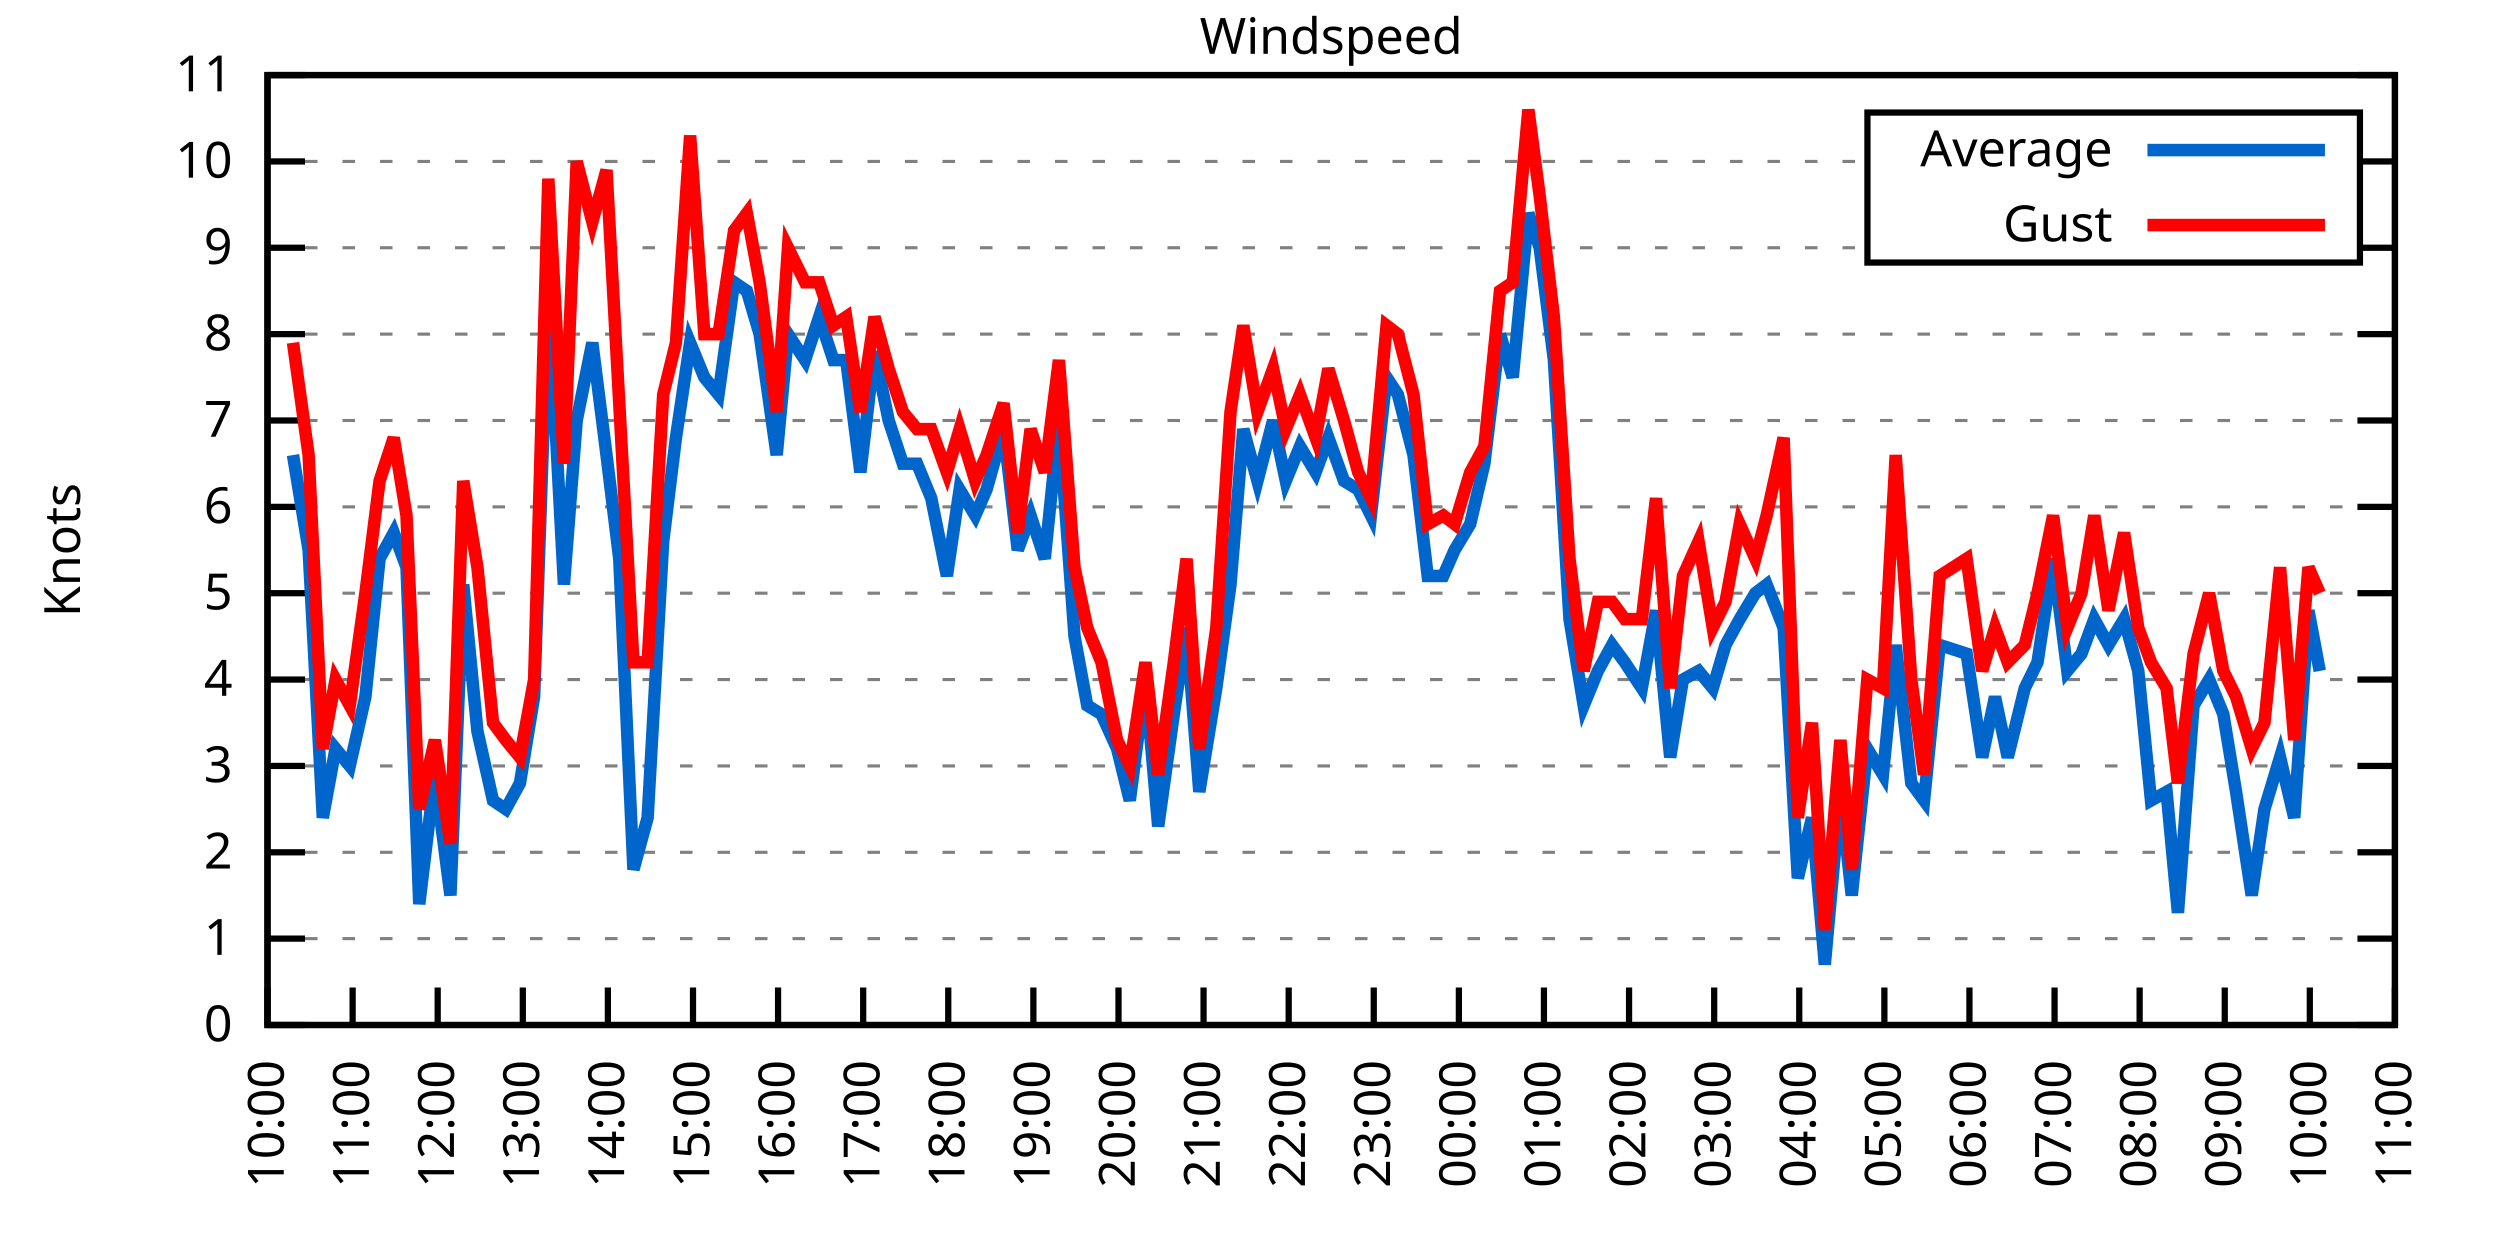
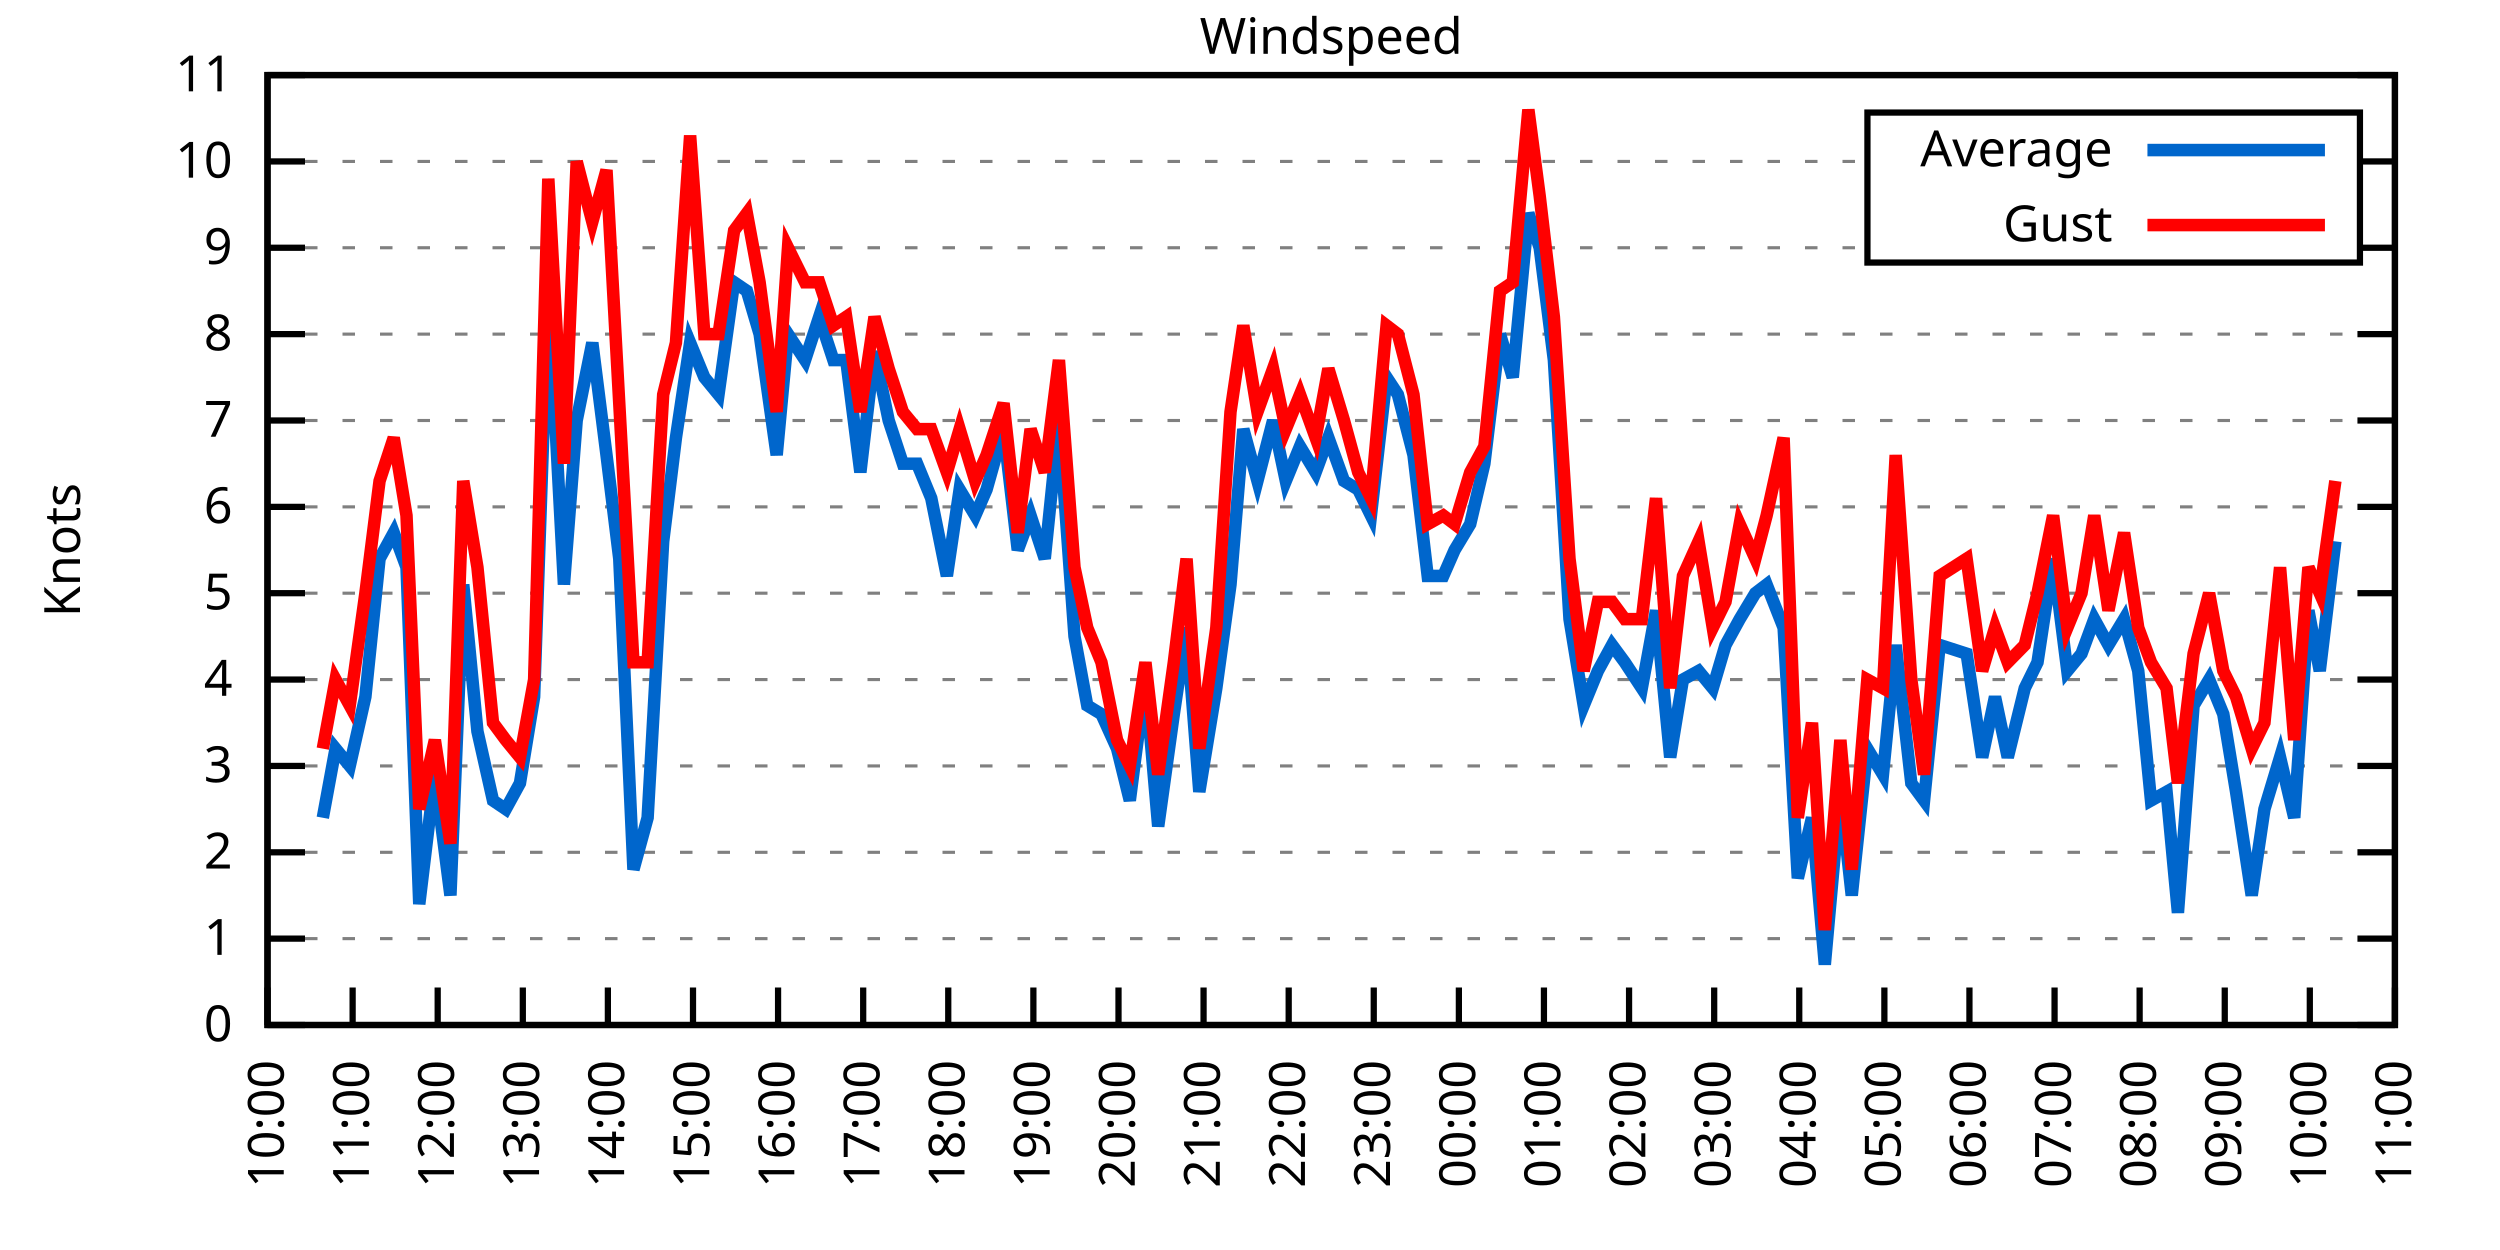
<svg xmlns="http://www.w3.org/2000/svg" xmlns:xlink="http://www.w3.org/1999/xlink" width="400" height="200" viewBox="0 0 400 200">
  <g id="gnuplot_canvas">
    <rect x="0" y="0" width="400" height="200" fill="none" />
    <defs>
      <circle id="gpDot" r="0.5" stroke-width="0.5" stroke="currentColor" />
      <path id="gpPt0" stroke-width="0.333" stroke="currentColor" d="M-1,0 h2 M0,-1 v2" />
      <path id="gpPt1" stroke-width="0.333" stroke="currentColor" d="M-1,-1 L1,1 M1,-1 L-1,1" />
      <path id="gpPt2" stroke-width="0.333" stroke="currentColor" d="M-1,0 L1,0 M0,-1 L0,1 M-1,-1 L1,1 M-1,1 L1,-1" />
      <rect id="gpPt3" stroke-width="0.333" stroke="currentColor" x="-1" y="-1" width="2" height="2" />
      <rect id="gpPt4" stroke-width="0.333" stroke="currentColor" fill="currentColor" x="-1" y="-1" width="2" height="2" />
      <circle id="gpPt5" stroke-width="0.333" stroke="currentColor" cx="0" cy="0" r="1" />
      <use xlink:href="#gpPt5" id="gpPt6" fill="currentColor" stroke="none" />
      <path id="gpPt7" stroke-width="0.333" stroke="currentColor" d="M0,-1.33 L-1.33,0.67 L1.33,0.67 z" />
      <use xlink:href="#gpPt7" id="gpPt8" fill="currentColor" stroke="none" />
      <use xlink:href="#gpPt7" id="gpPt9" stroke="currentColor" transform="rotate(180)" />
      <use xlink:href="#gpPt9" id="gpPt10" fill="currentColor" stroke="none" />
      <use xlink:href="#gpPt3" id="gpPt11" stroke="currentColor" transform="rotate(45)" />
      <use xlink:href="#gpPt11" id="gpPt12" fill="currentColor" stroke="none" />
      <path id="gpPt13" stroke-width="0.333" stroke="currentColor" d="M0,1.330 L1.265,0.411 L0.782,-1.067 L-0.782,-1.076 L-1.265,0.411 z" />
      <use xlink:href="#gpPt13" id="gpPt14" fill="currentColor" stroke="none" />
      <filter id="textbox" filterUnits="objectBoundingBox" x="0" y="0" height="1" width="1">
        <feFlood flood-color="white" flood-opacity="1" result="bgnd" />
        <feComposite in="SourceGraphic" in2="bgnd" operator="atop" />
      </filter>
      <filter id="greybox" filterUnits="objectBoundingBox" x="0" y="0" height="1" width="1">
        <feFlood flood-color="lightgrey" flood-opacity="1" result="grey" />
        <feComposite in="SourceGraphic" in2="grey" operator="atop" />
      </filter>
    </defs>
    <g fill="none" color="white" stroke="currentColor" stroke-width="1.00" stroke-linecap="butt" stroke-linejoin="miter">
</g>
    <g fill="none" color="black" stroke="currentColor" stroke-width="1.00" stroke-linecap="butt" stroke-linejoin="miter">
      <g stroke="none" shape-rendering="crispEdges">
        <polygon fill="rgb(255, 255, 255)" points="42.80,164.00 383.18,164.00 383.18,12.02 42.80,12.02 " />
      </g>
    </g>
    <g fill="none" color="black" stroke="currentColor" stroke-width="1.00" stroke-linecap="butt" stroke-linejoin="miter">
</g>
    <g fill="none" color="black" stroke="black" stroke-width="0.50" stroke-linecap="butt" stroke-linejoin="miter">
</g>
    <g fill="none" color="gray" stroke="currentColor" stroke-width="0.50" stroke-linecap="butt" stroke-linejoin="miter">
      <path stroke="gray" stroke-dasharray="2,4" class="gridline" d="M42.80,164.00 L383.19,164.00  " />
    </g>
    <g fill="none" color="gray" stroke="gray" stroke-width="1.00" stroke-linecap="butt" stroke-linejoin="miter">
</g>
    <g fill="none" color="black" stroke="currentColor" stroke-width="1.00" stroke-linecap="butt" stroke-linejoin="miter">
      <path stroke="black" d="M42.80,164.00 L48.80,164.00 M383.19,164.00 L377.19,164.00  " />
      <g transform="translate(37.20,166.60)" stroke="none" fill="black" font-family="Sans" font-size="8.00" text-anchor="end">
        <text>
          <tspan font-family="Sans"> 0</tspan>
        </text>
      </g>
    </g>
    <g fill="none" color="black" stroke="currentColor" stroke-width="1.00" stroke-linecap="butt" stroke-linejoin="miter">
</g>
    <g fill="none" color="black" stroke="black" stroke-width="0.50" stroke-linecap="butt" stroke-linejoin="miter">
</g>
    <g fill="none" color="gray" stroke="currentColor" stroke-width="0.50" stroke-linecap="butt" stroke-linejoin="miter">
      <path stroke="gray" stroke-dasharray="2,4" class="gridline" d="M42.80,150.18 L383.19,150.18  " />
    </g>
    <g fill="none" color="gray" stroke="gray" stroke-width="1.00" stroke-linecap="butt" stroke-linejoin="miter">
</g>
    <g fill="none" color="black" stroke="currentColor" stroke-width="1.00" stroke-linecap="butt" stroke-linejoin="miter">
      <path stroke="black" d="M42.80,150.18 L48.80,150.18 M383.19,150.18 L377.19,150.18  " />
      <g transform="translate(37.20,152.78)" stroke="none" fill="black" font-family="Sans" font-size="8.00" text-anchor="end">
        <text>
          <tspan font-family="Sans"> 1</tspan>
        </text>
      </g>
    </g>
    <g fill="none" color="black" stroke="currentColor" stroke-width="1.00" stroke-linecap="butt" stroke-linejoin="miter">
</g>
    <g fill="none" color="black" stroke="black" stroke-width="0.50" stroke-linecap="butt" stroke-linejoin="miter">
</g>
    <g fill="none" color="gray" stroke="currentColor" stroke-width="0.50" stroke-linecap="butt" stroke-linejoin="miter">
      <path stroke="gray" stroke-dasharray="2,4" class="gridline" d="M42.80,136.37 L383.19,136.37  " />
    </g>
    <g fill="none" color="gray" stroke="gray" stroke-width="1.00" stroke-linecap="butt" stroke-linejoin="miter">
</g>
    <g fill="none" color="black" stroke="currentColor" stroke-width="1.00" stroke-linecap="butt" stroke-linejoin="miter">
      <path stroke="black" d="M42.80,136.37 L48.80,136.37 M383.19,136.37 L377.19,136.37  " />
      <g transform="translate(37.20,138.97)" stroke="none" fill="black" font-family="Sans" font-size="8.00" text-anchor="end">
        <text>
          <tspan font-family="Sans"> 2</tspan>
        </text>
      </g>
    </g>
    <g fill="none" color="black" stroke="currentColor" stroke-width="1.00" stroke-linecap="butt" stroke-linejoin="miter">
</g>
    <g fill="none" color="black" stroke="black" stroke-width="0.50" stroke-linecap="butt" stroke-linejoin="miter">
</g>
    <g fill="none" color="gray" stroke="currentColor" stroke-width="0.50" stroke-linecap="butt" stroke-linejoin="miter">
      <path stroke="gray" stroke-dasharray="2,4" class="gridline" d="M42.80,122.55 L383.19,122.55  " />
    </g>
    <g fill="none" color="gray" stroke="gray" stroke-width="1.00" stroke-linecap="butt" stroke-linejoin="miter">
</g>
    <g fill="none" color="black" stroke="currentColor" stroke-width="1.00" stroke-linecap="butt" stroke-linejoin="miter">
      <path stroke="black" d="M42.80,122.55 L48.80,122.55 M383.19,122.55 L377.19,122.55  " />
      <g transform="translate(37.20,125.15)" stroke="none" fill="black" font-family="Sans" font-size="8.00" text-anchor="end">
        <text>
          <tspan font-family="Sans"> 3</tspan>
        </text>
      </g>
    </g>
    <g fill="none" color="black" stroke="currentColor" stroke-width="1.00" stroke-linecap="butt" stroke-linejoin="miter">
</g>
    <g fill="none" color="black" stroke="black" stroke-width="0.50" stroke-linecap="butt" stroke-linejoin="miter">
</g>
    <g fill="none" color="gray" stroke="currentColor" stroke-width="0.50" stroke-linecap="butt" stroke-linejoin="miter">
      <path stroke="gray" stroke-dasharray="2,4" class="gridline" d="M42.80,108.73 L383.19,108.73  " />
    </g>
    <g fill="none" color="gray" stroke="gray" stroke-width="1.00" stroke-linecap="butt" stroke-linejoin="miter">
</g>
    <g fill="none" color="black" stroke="currentColor" stroke-width="1.00" stroke-linecap="butt" stroke-linejoin="miter">
      <path stroke="black" d="M42.80,108.73 L48.80,108.73 M383.19,108.73 L377.19,108.73  " />
      <g transform="translate(37.20,111.33)" stroke="none" fill="black" font-family="Sans" font-size="8.00" text-anchor="end">
        <text>
          <tspan font-family="Sans"> 4</tspan>
        </text>
      </g>
    </g>
    <g fill="none" color="black" stroke="currentColor" stroke-width="1.00" stroke-linecap="butt" stroke-linejoin="miter">
</g>
    <g fill="none" color="black" stroke="black" stroke-width="0.50" stroke-linecap="butt" stroke-linejoin="miter">
</g>
    <g fill="none" color="gray" stroke="currentColor" stroke-width="0.50" stroke-linecap="butt" stroke-linejoin="miter">
      <path stroke="gray" stroke-dasharray="2,4" class="gridline" d="M42.80,94.91 L383.19,94.91  " />
    </g>
    <g fill="none" color="gray" stroke="gray" stroke-width="1.00" stroke-linecap="butt" stroke-linejoin="miter">
</g>
    <g fill="none" color="black" stroke="currentColor" stroke-width="1.00" stroke-linecap="butt" stroke-linejoin="miter">
      <path stroke="black" d="M42.80,94.91 L48.80,94.91 M383.19,94.91 L377.19,94.91  " />
      <g transform="translate(37.20,97.51)" stroke="none" fill="black" font-family="Sans" font-size="8.00" text-anchor="end">
        <text>
          <tspan font-family="Sans"> 5</tspan>
        </text>
      </g>
    </g>
    <g fill="none" color="black" stroke="currentColor" stroke-width="1.00" stroke-linecap="butt" stroke-linejoin="miter">
</g>
    <g fill="none" color="black" stroke="black" stroke-width="0.50" stroke-linecap="butt" stroke-linejoin="miter">
</g>
    <g fill="none" color="gray" stroke="currentColor" stroke-width="0.50" stroke-linecap="butt" stroke-linejoin="miter">
      <path stroke="gray" stroke-dasharray="2,4" class="gridline" d="M42.80,81.10 L383.19,81.10  " />
    </g>
    <g fill="none" color="gray" stroke="gray" stroke-width="1.00" stroke-linecap="butt" stroke-linejoin="miter">
</g>
    <g fill="none" color="black" stroke="currentColor" stroke-width="1.00" stroke-linecap="butt" stroke-linejoin="miter">
      <path stroke="black" d="M42.80,81.10 L48.80,81.10 M383.19,81.10 L377.19,81.10  " />
      <g transform="translate(37.20,83.70)" stroke="none" fill="black" font-family="Sans" font-size="8.00" text-anchor="end">
        <text>
          <tspan font-family="Sans"> 6</tspan>
        </text>
      </g>
    </g>
    <g fill="none" color="black" stroke="currentColor" stroke-width="1.00" stroke-linecap="butt" stroke-linejoin="miter">
</g>
    <g fill="none" color="black" stroke="black" stroke-width="0.50" stroke-linecap="butt" stroke-linejoin="miter">
</g>
    <g fill="none" color="gray" stroke="currentColor" stroke-width="0.50" stroke-linecap="butt" stroke-linejoin="miter">
      <path stroke="gray" stroke-dasharray="2,4" class="gridline" d="M42.80,67.28 L383.19,67.28  " />
    </g>
    <g fill="none" color="gray" stroke="gray" stroke-width="1.00" stroke-linecap="butt" stroke-linejoin="miter">
</g>
    <g fill="none" color="black" stroke="currentColor" stroke-width="1.00" stroke-linecap="butt" stroke-linejoin="miter">
      <path stroke="black" d="M42.80,67.28 L48.80,67.28 M383.19,67.28 L377.19,67.28  " />
      <g transform="translate(37.20,69.88)" stroke="none" fill="black" font-family="Sans" font-size="8.00" text-anchor="end">
        <text>
          <tspan font-family="Sans"> 7</tspan>
        </text>
      </g>
    </g>
    <g fill="none" color="black" stroke="currentColor" stroke-width="1.00" stroke-linecap="butt" stroke-linejoin="miter">
</g>
    <g fill="none" color="black" stroke="black" stroke-width="0.50" stroke-linecap="butt" stroke-linejoin="miter">
</g>
    <g fill="none" color="gray" stroke="currentColor" stroke-width="0.50" stroke-linecap="butt" stroke-linejoin="miter">
      <path stroke="gray" stroke-dasharray="2,4" class="gridline" d="M42.80,53.46 L383.19,53.46  " />
    </g>
    <g fill="none" color="gray" stroke="gray" stroke-width="1.00" stroke-linecap="butt" stroke-linejoin="miter">
</g>
    <g fill="none" color="black" stroke="currentColor" stroke-width="1.00" stroke-linecap="butt" stroke-linejoin="miter">
      <path stroke="black" d="M42.80,53.46 L48.80,53.46 M383.19,53.46 L377.19,53.46  " />
      <g transform="translate(37.20,56.06)" stroke="none" fill="black" font-family="Sans" font-size="8.00" text-anchor="end">
        <text>
          <tspan font-family="Sans"> 8</tspan>
        </text>
      </g>
    </g>
    <g fill="none" color="black" stroke="currentColor" stroke-width="1.00" stroke-linecap="butt" stroke-linejoin="miter">
</g>
    <g fill="none" color="black" stroke="black" stroke-width="0.50" stroke-linecap="butt" stroke-linejoin="miter">
</g>
    <g fill="none" color="gray" stroke="currentColor" stroke-width="0.50" stroke-linecap="butt" stroke-linejoin="miter">
      <path stroke="gray" stroke-dasharray="2,4" class="gridline" d="M42.80,39.64 L298.79,39.64 M377.59,39.64 L383.19,39.64  " />
    </g>
    <g fill="none" color="gray" stroke="gray" stroke-width="1.00" stroke-linecap="butt" stroke-linejoin="miter">
</g>
    <g fill="none" color="black" stroke="currentColor" stroke-width="1.00" stroke-linecap="butt" stroke-linejoin="miter">
      <path stroke="black" d="M42.80,39.64 L48.80,39.64 M383.19,39.64 L377.19,39.64  " />
      <g transform="translate(37.20,42.24)" stroke="none" fill="black" font-family="Sans" font-size="8.00" text-anchor="end">
        <text>
          <tspan font-family="Sans"> 9</tspan>
        </text>
      </g>
    </g>
    <g fill="none" color="black" stroke="currentColor" stroke-width="1.00" stroke-linecap="butt" stroke-linejoin="miter">
</g>
    <g fill="none" color="black" stroke="black" stroke-width="0.50" stroke-linecap="butt" stroke-linejoin="miter">
</g>
    <g fill="none" color="gray" stroke="currentColor" stroke-width="0.50" stroke-linecap="butt" stroke-linejoin="miter">
      <path stroke="gray" stroke-dasharray="2,4" class="gridline" d="M42.80,25.83 L298.79,25.83 M377.59,25.83 L383.19,25.83  " />
    </g>
    <g fill="none" color="gray" stroke="gray" stroke-width="1.00" stroke-linecap="butt" stroke-linejoin="miter">
</g>
    <g fill="none" color="black" stroke="currentColor" stroke-width="1.00" stroke-linecap="butt" stroke-linejoin="miter">
      <path stroke="black" d="M42.80,25.83 L48.80,25.83 M383.19,25.83 L377.19,25.83  " />
      <g transform="translate(37.20,28.43)" stroke="none" fill="black" font-family="Sans" font-size="8.00" text-anchor="end">
        <text>
          <tspan font-family="Sans"> 10</tspan>
        </text>
      </g>
    </g>
    <g fill="none" color="black" stroke="currentColor" stroke-width="1.00" stroke-linecap="butt" stroke-linejoin="miter">
</g>
    <g fill="none" color="black" stroke="black" stroke-width="0.50" stroke-linecap="butt" stroke-linejoin="miter">
</g>
    <g fill="none" color="gray" stroke="currentColor" stroke-width="0.50" stroke-linecap="butt" stroke-linejoin="miter">
      <path stroke="gray" stroke-dasharray="2,4" class="gridline" d="M42.80,12.01 L383.19,12.01  " />
    </g>
    <g fill="none" color="gray" stroke="gray" stroke-width="1.00" stroke-linecap="butt" stroke-linejoin="miter">
</g>
    <g fill="none" color="black" stroke="currentColor" stroke-width="1.00" stroke-linecap="butt" stroke-linejoin="miter">
      <path stroke="black" d="M42.80,12.01 L48.80,12.01 M383.19,12.01 L377.19,12.01  " />
      <g transform="translate(37.20,14.61)" stroke="none" fill="black" font-family="Sans" font-size="8.00" text-anchor="end">
        <text>
          <tspan font-family="Sans"> 11</tspan>
        </text>
      </g>
    </g>
    <g fill="none" color="black" stroke="currentColor" stroke-width="1.00" stroke-linecap="butt" stroke-linejoin="miter">
      <path stroke="black" d="M42.80,164.00 L42.80,158.00  " />
      <g transform="translate(45.40,169.60) rotate(270.00)" stroke="none" fill="black" font-family="Sans" font-size="8.00" text-anchor="end">
        <text>
          <tspan font-family="Sans">10:00</tspan>
        </text>
      </g>
    </g>
    <g fill="none" color="black" stroke="currentColor" stroke-width="1.00" stroke-linecap="butt" stroke-linejoin="miter">
      <path stroke="black" d="M56.42,164.00 L56.42,158.00  " />
      <g transform="translate(59.02,169.60) rotate(270.00)" stroke="none" fill="black" font-family="Sans" font-size="8.00" text-anchor="end">
        <text>
          <tspan font-family="Sans">11:00</tspan>
        </text>
      </g>
    </g>
    <g fill="none" color="black" stroke="currentColor" stroke-width="1.00" stroke-linecap="butt" stroke-linejoin="miter">
      <path stroke="black" d="M70.03,164.00 L70.03,158.00  " />
      <g transform="translate(72.63,169.60) rotate(270.00)" stroke="none" fill="black" font-family="Sans" font-size="8.00" text-anchor="end">
        <text>
          <tspan font-family="Sans">12:00</tspan>
        </text>
      </g>
    </g>
    <g fill="none" color="black" stroke="currentColor" stroke-width="1.00" stroke-linecap="butt" stroke-linejoin="miter">
      <path stroke="black" d="M83.65,164.00 L83.65,158.00  " />
      <g transform="translate(86.25,169.60) rotate(270.00)" stroke="none" fill="black" font-family="Sans" font-size="8.00" text-anchor="end">
        <text>
          <tspan font-family="Sans">13:00</tspan>
        </text>
      </g>
    </g>
    <g fill="none" color="black" stroke="currentColor" stroke-width="1.00" stroke-linecap="butt" stroke-linejoin="miter">
      <path stroke="black" d="M97.26,164.00 L97.26,158.00  " />
      <g transform="translate(99.86,169.60) rotate(270.00)" stroke="none" fill="black" font-family="Sans" font-size="8.00" text-anchor="end">
        <text>
          <tspan font-family="Sans">14:00</tspan>
        </text>
      </g>
    </g>
    <g fill="none" color="black" stroke="currentColor" stroke-width="1.00" stroke-linecap="butt" stroke-linejoin="miter">
      <path stroke="black" d="M110.88,164.00 L110.88,158.00  " />
      <g transform="translate(113.48,169.60) rotate(270.00)" stroke="none" fill="black" font-family="Sans" font-size="8.00" text-anchor="end">
        <text>
          <tspan font-family="Sans">15:00</tspan>
        </text>
      </g>
    </g>
    <g fill="none" color="black" stroke="currentColor" stroke-width="1.00" stroke-linecap="butt" stroke-linejoin="miter">
      <path stroke="black" d="M124.49,164.00 L124.49,158.00  " />
      <g transform="translate(127.09,169.60) rotate(270.00)" stroke="none" fill="black" font-family="Sans" font-size="8.00" text-anchor="end">
        <text>
          <tspan font-family="Sans">16:00</tspan>
        </text>
      </g>
    </g>
    <g fill="none" color="black" stroke="currentColor" stroke-width="1.00" stroke-linecap="butt" stroke-linejoin="miter">
      <path stroke="black" d="M138.11,164.00 L138.11,158.00  " />
      <g transform="translate(140.71,169.60) rotate(270.00)" stroke="none" fill="black" font-family="Sans" font-size="8.00" text-anchor="end">
        <text>
          <tspan font-family="Sans">17:00</tspan>
        </text>
      </g>
    </g>
    <g fill="none" color="black" stroke="currentColor" stroke-width="1.00" stroke-linecap="butt" stroke-linejoin="miter">
      <path stroke="black" d="M151.72,164.00 L151.72,158.00  " />
      <g transform="translate(154.32,169.60) rotate(270.00)" stroke="none" fill="black" font-family="Sans" font-size="8.00" text-anchor="end">
        <text>
          <tspan font-family="Sans">18:00</tspan>
        </text>
      </g>
    </g>
    <g fill="none" color="black" stroke="currentColor" stroke-width="1.00" stroke-linecap="butt" stroke-linejoin="miter">
      <path stroke="black" d="M165.34,164.00 L165.34,158.00  " />
      <g transform="translate(167.94,169.60) rotate(270.00)" stroke="none" fill="black" font-family="Sans" font-size="8.00" text-anchor="end">
        <text>
          <tspan font-family="Sans">19:00</tspan>
        </text>
      </g>
    </g>
    <g fill="none" color="black" stroke="currentColor" stroke-width="1.00" stroke-linecap="butt" stroke-linejoin="miter">
      <path stroke="black" d="M178.96,164.00 L178.96,158.00  " />
      <g transform="translate(181.56,169.60) rotate(270.00)" stroke="none" fill="black" font-family="Sans" font-size="8.00" text-anchor="end">
        <text>
          <tspan font-family="Sans">20:00</tspan>
        </text>
      </g>
    </g>
    <g fill="none" color="black" stroke="currentColor" stroke-width="1.00" stroke-linecap="butt" stroke-linejoin="miter">
      <path stroke="black" d="M192.57,164.00 L192.57,158.00  " />
      <g transform="translate(195.17,169.60) rotate(270.00)" stroke="none" fill="black" font-family="Sans" font-size="8.00" text-anchor="end">
        <text>
          <tspan font-family="Sans">21:00</tspan>
        </text>
      </g>
    </g>
    <g fill="none" color="black" stroke="currentColor" stroke-width="1.00" stroke-linecap="butt" stroke-linejoin="miter">
      <path stroke="black" d="M206.19,164.00 L206.19,158.00  " />
      <g transform="translate(208.79,169.60) rotate(270.00)" stroke="none" fill="black" font-family="Sans" font-size="8.00" text-anchor="end">
        <text>
          <tspan font-family="Sans">22:00</tspan>
        </text>
      </g>
    </g>
    <g fill="none" color="black" stroke="currentColor" stroke-width="1.00" stroke-linecap="butt" stroke-linejoin="miter">
      <path stroke="black" d="M219.80,164.00 L219.80,158.00  " />
      <g transform="translate(222.40,169.60) rotate(270.00)" stroke="none" fill="black" font-family="Sans" font-size="8.00" text-anchor="end">
        <text>
          <tspan font-family="Sans">23:00</tspan>
        </text>
      </g>
    </g>
    <g fill="none" color="black" stroke="currentColor" stroke-width="1.00" stroke-linecap="butt" stroke-linejoin="miter">
      <path stroke="black" d="M233.42,164.00 L233.42,158.00  " />
      <g transform="translate(236.02,169.60) rotate(270.00)" stroke="none" fill="black" font-family="Sans" font-size="8.00" text-anchor="end">
        <text>
          <tspan font-family="Sans">00:00</tspan>
        </text>
      </g>
    </g>
    <g fill="none" color="black" stroke="currentColor" stroke-width="1.00" stroke-linecap="butt" stroke-linejoin="miter">
      <path stroke="black" d="M247.03,164.00 L247.03,158.00  " />
      <g transform="translate(249.63,169.60) rotate(270.00)" stroke="none" fill="black" font-family="Sans" font-size="8.00" text-anchor="end">
        <text>
          <tspan font-family="Sans">01:00</tspan>
        </text>
      </g>
    </g>
    <g fill="none" color="black" stroke="currentColor" stroke-width="1.00" stroke-linecap="butt" stroke-linejoin="miter">
      <path stroke="black" d="M260.65,164.00 L260.65,158.00  " />
      <g transform="translate(263.25,169.60) rotate(270.00)" stroke="none" fill="black" font-family="Sans" font-size="8.00" text-anchor="end">
        <text>
          <tspan font-family="Sans">02:00</tspan>
        </text>
      </g>
    </g>
    <g fill="none" color="black" stroke="currentColor" stroke-width="1.00" stroke-linecap="butt" stroke-linejoin="miter">
      <path stroke="black" d="M274.27,164.00 L274.27,158.00  " />
      <g transform="translate(276.87,169.60) rotate(270.00)" stroke="none" fill="black" font-family="Sans" font-size="8.00" text-anchor="end">
        <text>
          <tspan font-family="Sans">03:00</tspan>
        </text>
      </g>
    </g>
    <g fill="none" color="black" stroke="currentColor" stroke-width="1.00" stroke-linecap="butt" stroke-linejoin="miter">
      <path stroke="black" d="M287.88,164.00 L287.88,158.00  " />
      <g transform="translate(290.48,169.60) rotate(270.00)" stroke="none" fill="black" font-family="Sans" font-size="8.00" text-anchor="end">
        <text>
          <tspan font-family="Sans">04:00</tspan>
        </text>
      </g>
    </g>
    <g fill="none" color="black" stroke="currentColor" stroke-width="1.00" stroke-linecap="butt" stroke-linejoin="miter">
      <path stroke="black" d="M301.50,164.00 L301.50,158.00  " />
      <g transform="translate(304.10,169.60) rotate(270.00)" stroke="none" fill="black" font-family="Sans" font-size="8.00" text-anchor="end">
        <text>
          <tspan font-family="Sans">05:00</tspan>
        </text>
      </g>
    </g>
    <g fill="none" color="black" stroke="currentColor" stroke-width="1.00" stroke-linecap="butt" stroke-linejoin="miter">
      <path stroke="black" d="M315.11,164.00 L315.11,158.00  " />
      <g transform="translate(317.71,169.60) rotate(270.00)" stroke="none" fill="black" font-family="Sans" font-size="8.00" text-anchor="end">
        <text>
          <tspan font-family="Sans">06:00</tspan>
        </text>
      </g>
    </g>
    <g fill="none" color="black" stroke="currentColor" stroke-width="1.00" stroke-linecap="butt" stroke-linejoin="miter">
      <path stroke="black" d="M328.73,164.00 L328.73,158.00  " />
      <g transform="translate(331.33,169.60) rotate(270.00)" stroke="none" fill="black" font-family="Sans" font-size="8.00" text-anchor="end">
        <text>
          <tspan font-family="Sans">07:00</tspan>
        </text>
      </g>
    </g>
    <g fill="none" color="black" stroke="currentColor" stroke-width="1.00" stroke-linecap="butt" stroke-linejoin="miter">
      <path stroke="black" d="M342.34,164.00 L342.34,158.00  " />
      <g transform="translate(344.94,169.60) rotate(270.00)" stroke="none" fill="black" font-family="Sans" font-size="8.00" text-anchor="end">
        <text>
          <tspan font-family="Sans">08:00</tspan>
        </text>
      </g>
    </g>
    <g fill="none" color="black" stroke="currentColor" stroke-width="1.00" stroke-linecap="butt" stroke-linejoin="miter">
      <path stroke="black" d="M355.96,164.00 L355.96,158.00  " />
      <g transform="translate(358.56,169.60) rotate(270.00)" stroke="none" fill="black" font-family="Sans" font-size="8.00" text-anchor="end">
        <text>
          <tspan font-family="Sans">09:00</tspan>
        </text>
      </g>
    </g>
    <g fill="none" color="black" stroke="currentColor" stroke-width="1.00" stroke-linecap="butt" stroke-linejoin="miter">
      <path stroke="black" d="M369.57,164.00 L369.57,158.00  " />
      <g transform="translate(372.17,169.60) rotate(270.00)" stroke="none" fill="black" font-family="Sans" font-size="8.00" text-anchor="end">
        <text>
          <tspan font-family="Sans">10:00</tspan>
        </text>
      </g>
    </g>
    <g fill="none" color="black" stroke="currentColor" stroke-width="1.00" stroke-linecap="butt" stroke-linejoin="miter">
      <path stroke="black" d="M383.19,164.00 L383.19,158.00  " />
      <g transform="translate(385.79,169.60) rotate(270.00)" stroke="none" fill="black" font-family="Sans" font-size="8.00" text-anchor="end">
        <text>
          <tspan font-family="Sans">11:00</tspan>
        </text>
      </g>
    </g>
    <g fill="none" color="black" stroke="currentColor" stroke-width="1.00" stroke-linecap="butt" stroke-linejoin="miter">
</g>
    <g fill="none" color="black" stroke="currentColor" stroke-width="1.00" stroke-linecap="butt" stroke-linejoin="miter">
      <path stroke="black" d="M42.80,12.01 L42.80,164.00 L383.19,164.00 L383.19,12.01 L42.80,12.01 Z  " />
    </g>
    <g fill="none" color="black" stroke="currentColor" stroke-width="1.00" stroke-linecap="butt" stroke-linejoin="miter">
</g>
    <g fill="none" color="black" stroke="currentColor" stroke-width="1.00" stroke-linecap="butt" stroke-linejoin="miter">
      <path stroke="black" d="M298.79,42.01 L298.79,18.01 L377.59,18.01 L377.59,42.01 L298.79,42.01 Z  " />
    </g>
    <g id="Windspeed_plot_1">
      <g fill="none" color="white" stroke="black" stroke-width="2.00" stroke-linecap="butt" stroke-linejoin="miter">
</g>
      <g fill="none" color="black" stroke="currentColor" stroke-width="2.00" stroke-linecap="butt" stroke-linejoin="miter">
        <g transform="translate(337.99,26.61)" stroke="none" fill="black" font-family="Sans" font-size="8.00" text-anchor="end">
          <text>
            <tspan font-family="Sans">Average</tspan>
          </text>
        </g>
      </g>
      <g fill="none" color="black" stroke="currentColor" stroke-width="2.00" stroke-linecap="butt" stroke-linejoin="miter">
-         <path stroke="rgb(  0, 102, 204)" d="M343.59,24.01 L371.99,24.01 M46.88,72.81 L49.38,88.00 L51.65,130.84 L53.69,119.78 L55.96,122.55 L58.46,111.49   L60.73,89.39 L63.00,85.24 L65.04,90.77 L67.08,144.66 L69.58,123.93 L72.07,143.27 L74.12,93.53 L76.39,117.02   L78.88,128.08 L80.92,129.46 L83.19,125.31 L85.46,111.49 L87.73,46.55 L90.23,93.53 L92.27,67.28 L94.77,54.84   L97.04,72.81 L99.08,89.39 L101.35,139.13 L103.62,130.84 L106.11,86.62 L108.15,70.04 L110.42,54.84 L112.69,60.37   L114.96,63.13 L117.46,45.17 L119.50,46.55 L121.54,53.46 L124.27,72.81 L126.08,53.46 L128.81,57.61 L131.07,50.70   L133.34,57.61 L135.39,57.61 L137.66,75.57 L139.92,56.23 L142.19,67.28 L144.46,74.19 L146.73,74.19 L149.00,79.71   L151.50,92.15 L153.54,78.33 L156.04,82.48 L157.85,78.33 L160.57,68.66 L162.84,88.00 L164.89,82.48 L167.16,89.39   L169.43,67.28 L171.92,101.82 L173.96,112.88 L176.23,114.26 L178.73,119.78 L180.77,128.08 L183.27,108.73 L185.31,132.22   L187.81,114.26 L189.85,100.44 L191.89,126.69 L194.61,110.11 L196.88,93.53 L198.93,68.66 L201.19,76.95 L203.69,67.28   L205.73,76.95 L208.00,71.42 L210.50,75.57 L212.54,70.04 L215.04,76.95 L217.31,78.33 L219.35,82.48 L221.85,60.37   L223.66,63.13 L226.16,72.81 L228.43,92.15 L230.92,92.15 L232.74,88.00 L235.23,83.86 L237.50,74.19 L240.00,53.46   L242.04,60.37 L244.54,34.12 L246.35,39.64 L248.62,57.61 L251.12,99.06 L253.39,112.88 L255.66,107.35 L257.93,103.20   L259.97,105.97 L262.69,110.11 L264.96,97.68 L267.23,121.17 L269.27,108.73 L271.77,107.35 L274.04,110.11 L276.08,103.20   L278.35,99.06 L280.85,94.91 L282.66,93.53 L285.38,100.44 L287.65,140.51 L289.92,130.84 L291.97,154.33 L294.46,126.69   L296.28,143.27 L298.77,119.78 L301.27,123.93 L303.31,103.20 L305.81,125.31 L307.85,128.08 L310.35,103.20 L314.66,104.59   L317.15,121.17 L319.20,111.49 L321.24,121.17 L323.96,110.11 L326.00,105.97 L328.50,89.39 L330.77,107.35 L333.04,104.59   L335.08,99.06 L337.35,103.20 L339.85,99.06 L342.12,107.35 L344.16,128.08 L346.65,126.69 L348.47,146.04 L350.97,112.88   L353.46,108.73 L355.73,114.26 L357.77,126.69 L360.27,143.27 L362.31,129.46 L364.81,121.17 L367.08,130.84 L369.35,97.68   L371.16,107.35  " />
+         <path stroke="rgb(  0, 102, 204)" d="M343.59,24.01 L371.99,24.01 M51.65,130.84 L53.69,119.78 L55.96,122.55 L58.46,111.49 L60.73,89.39 L63.00,85.24   L65.04,90.77 L67.08,144.66 L69.58,123.93 L72.07,143.27 L74.12,93.53 L76.39,117.02 L78.88,128.08 L80.92,129.46   L83.19,125.31 L85.46,111.49 L87.73,46.55 L90.23,93.53 L92.27,67.28 L94.77,54.84 L97.04,72.81 L99.08,89.39   L101.35,139.13 L103.62,130.84 L106.11,86.62 L108.15,70.04 L110.42,54.84 L112.69,60.37 L114.96,63.13 L117.46,45.17   L119.50,46.55 L121.54,53.46 L124.27,72.81 L126.08,53.46 L128.81,57.61 L131.07,50.70 L133.34,57.61 L135.39,57.61   L137.66,75.57 L139.92,56.23 L142.19,67.28 L144.46,74.19 L146.73,74.19 L149.00,79.71 L151.50,92.15 L153.54,78.33   L156.04,82.48 L157.85,78.33 L160.57,68.66 L162.84,88.00 L164.89,82.48 L167.16,89.39 L169.43,67.28 L171.92,101.82   L173.96,112.88 L176.23,114.26 L178.73,119.78 L180.77,128.08 L183.27,108.73 L185.31,132.22 L187.81,114.26 L189.85,100.44   L191.89,126.69 L194.61,110.11 L196.88,93.53 L198.93,68.66 L201.19,76.95 L203.69,67.28 L205.73,76.95 L208.00,71.42   L210.50,75.57 L212.54,70.04 L215.04,76.95 L217.31,78.33 L219.35,82.48 L221.85,60.37 L223.66,63.13 L226.16,72.81   L228.43,92.15 L230.92,92.15 L232.74,88.00 L235.23,83.86 L237.50,74.19 L240.00,53.46 L242.04,60.37 L244.54,34.12   L246.35,39.64 L248.62,57.61 L251.12,99.06 L253.39,112.88 L255.66,107.35 L257.93,103.20 L259.97,105.97 L262.69,110.11   L264.96,97.68 L267.23,121.17 L269.27,108.73 L271.77,107.35 L274.04,110.11 L276.08,103.20 L278.35,99.06 L280.85,94.91   L282.66,93.53 L285.38,100.44 L287.65,140.51 L289.92,130.84 L291.97,154.33 L294.46,126.69 L296.28,143.27 L298.77,119.78   L301.27,123.93 L303.31,103.20 L305.81,125.31 L307.85,128.08 L310.35,103.20 L314.66,104.59 L317.15,121.17 L319.20,111.49   L321.24,121.17 L323.96,110.11 L326.00,105.97 L328.50,89.39 L330.77,107.35 L333.04,104.59 L335.08,99.06 L337.35,103.20   L339.85,99.06 L342.12,107.35 L344.16,128.08 L346.65,126.69 L348.47,146.04 L350.97,112.88 L353.46,108.73 L355.73,114.26   L357.77,126.69 L360.27,143.27 L362.31,129.46 L364.81,121.17 L367.08,130.84 L369.35,97.68 L371.16,107.35 L373.66,86.62    " />
      </g>
    </g>
    <g id="Windspeed_plot_2">
      <g fill="none" color="black" stroke="currentColor" stroke-width="2.00" stroke-linecap="butt" stroke-linejoin="miter">
        <g transform="translate(337.99,38.61)" stroke="none" fill="black" font-family="Sans" font-size="8.00" text-anchor="end">
          <text>
            <tspan font-family="Sans">Gust</tspan>
          </text>
        </g>
      </g>
      <g fill="none" color="black" stroke="currentColor" stroke-width="2.00" stroke-linecap="butt" stroke-linejoin="miter">
-         <path stroke="rgb(255,   0,   0)" d="M343.59,36.01 L371.99,36.01 M46.88,54.84 L49.38,72.81 L51.65,119.78 L53.69,108.73 L55.96,112.88 L58.46,94.91   L60.73,76.95 L63.00,70.04 L65.04,82.48 L67.08,129.46 L69.58,118.40 L72.07,134.98 L74.12,76.95 L76.39,90.77   L78.88,115.64 L80.92,118.40 L83.19,121.17 L85.46,108.73 L87.73,28.59 L90.23,74.19 L92.27,25.83 L94.77,35.50   L97.04,27.21 L99.08,64.52 L101.35,105.97 L103.62,105.97 L106.11,63.13 L108.15,54.84 L110.42,21.68 L112.69,53.46   L114.96,53.46 L117.46,36.88 L119.50,34.12 L121.54,45.17 L124.27,65.90 L126.08,39.64 L128.81,45.17 L131.07,45.17   L133.34,52.08 L135.39,50.70 L137.66,65.90 L139.92,50.70 L142.19,58.99 L144.46,65.90 L146.73,68.66 L149.00,68.66   L151.50,75.57 L153.54,68.66 L156.04,76.95 L157.85,72.81 L160.57,64.52 L162.84,85.24 L164.89,68.66 L167.16,75.57   L169.43,57.61 L171.92,90.77 L173.96,100.44 L176.23,105.97 L178.73,118.40 L180.77,122.55 L183.27,105.97 L185.31,123.93   L187.81,105.97 L189.85,89.39 L191.89,119.78 L194.61,100.44 L196.88,65.90 L198.93,52.08 L201.19,65.90 L203.69,58.99   L205.73,68.66 L208.00,63.13 L210.50,70.04 L212.54,58.99 L215.04,67.28 L217.31,75.57 L219.35,79.71 L221.85,52.08   L223.66,53.46 L226.16,63.13 L228.43,83.86 L230.92,82.48 L232.74,83.86 L235.23,75.57 L237.50,71.42 L240.00,46.55   L242.04,45.17 L244.54,17.54 L246.35,31.35 L248.62,50.70 L251.12,89.39 L253.39,107.35 L255.66,96.30 L257.93,96.30   L259.97,99.06 L262.69,99.06 L264.96,79.71 L267.23,110.11 L269.27,92.15 L271.77,86.62 L274.04,100.44 L276.08,96.30   L278.35,83.86 L280.85,89.39 L282.66,82.48 L285.38,70.04 L287.65,130.84 L289.92,115.64 L291.97,148.80 L294.46,118.40   L296.28,139.13 L298.77,108.73 L301.27,110.11 L303.31,72.81 L305.81,108.73 L307.85,123.93 L310.35,92.15 L314.66,89.39   L317.15,107.35 L319.20,100.44 L321.24,105.97 L323.96,103.20 L326.00,94.91 L328.50,82.48 L330.77,100.44 L333.04,94.91   L335.08,82.48 L337.35,97.68 L339.85,85.24 L342.12,100.44 L344.16,105.97 L346.65,110.11 L348.47,125.31 L350.97,104.59   L353.46,94.91 L355.73,107.35 L357.77,111.49 L360.27,119.78 L362.31,115.64 L364.81,90.77 L367.08,118.40 L369.35,90.77   L371.16,94.91  " />
+         <path stroke="rgb(255,   0,   0)" d="M343.59,36.01 L371.99,36.01 M51.65,119.78 L53.69,108.73 L55.96,112.88 L58.46,94.91 L60.73,76.95 L63.00,70.04   L65.04,82.48 L67.08,129.46 L69.58,118.40 L72.07,134.98 L74.12,76.95 L76.39,90.77 L78.88,115.64 L80.92,118.40   L83.19,121.17 L85.46,108.73 L87.73,28.59 L90.23,74.19 L92.27,25.83 L94.77,35.50 L97.04,27.21 L99.08,64.52   L101.35,105.97 L103.62,105.97 L106.11,63.13 L108.15,54.84 L110.42,21.68 L112.69,53.46 L114.96,53.46 L117.46,36.88   L119.50,34.12 L121.54,45.17 L124.27,65.90 L126.08,39.64 L128.81,45.17 L131.07,45.17 L133.34,52.08 L135.39,50.70   L137.66,65.90 L139.92,50.70 L142.19,58.99 L144.46,65.90 L146.73,68.66 L149.00,68.66 L151.50,75.57 L153.54,68.66   L156.04,76.95 L157.85,72.81 L160.57,64.52 L162.84,85.24 L164.89,68.66 L167.16,75.57 L169.43,57.61 L171.92,90.77   L173.96,100.44 L176.23,105.97 L178.73,118.40 L180.77,122.55 L183.27,105.97 L185.31,123.93 L187.81,105.97 L189.85,89.39   L191.89,119.78 L194.61,100.44 L196.88,65.90 L198.93,52.08 L201.19,65.90 L203.69,58.99 L205.73,68.66 L208.00,63.13   L210.50,70.04 L212.54,58.99 L215.04,67.28 L217.31,75.57 L219.35,79.71 L221.85,52.08 L223.66,53.46 L226.16,63.13   L228.43,83.86 L230.92,82.48 L232.74,83.86 L235.23,75.57 L237.50,71.42 L240.00,46.55 L242.04,45.17 L244.54,17.54   L246.35,31.35 L248.62,50.70 L251.12,89.39 L253.39,107.35 L255.66,96.30 L257.93,96.30 L259.97,99.06 L262.69,99.06   L264.96,79.71 L267.23,110.11 L269.27,92.15 L271.77,86.62 L274.04,100.44 L276.08,96.30 L278.35,83.86 L280.85,89.39   L282.66,82.48 L285.38,70.04 L287.65,130.84 L289.92,115.64 L291.97,148.80 L294.46,118.40 L296.28,139.13 L298.77,108.73   L301.27,110.11 L303.31,72.81 L305.81,108.73 L307.85,123.93 L310.35,92.15 L314.66,89.39 L317.15,107.35 L319.20,100.44   L321.24,105.97 L323.96,103.20 L326.00,94.91 L328.50,82.48 L330.77,100.44 L333.04,94.91 L335.08,82.48 L337.35,97.68   L339.85,85.24 L342.12,100.44 L344.16,105.97 L346.65,110.11 L348.47,125.31 L350.97,104.59 L353.46,94.91 L355.73,107.35   L357.77,111.49 L360.27,119.78 L362.31,115.64 L364.81,90.77 L367.08,118.40 L369.35,90.77 L371.16,94.91 L373.66,76.95    " />
      </g>
    </g>
    <g fill="none" color="black" stroke="currentColor" stroke-width="2.00" stroke-linecap="butt" stroke-linejoin="miter">
</g>
    <g fill="none" color="black" stroke="black" stroke-width="1.00" stroke-linecap="butt" stroke-linejoin="miter">
</g>
    <g fill="none" color="black" stroke="currentColor" stroke-width="1.00" stroke-linecap="butt" stroke-linejoin="miter">
      <path stroke="black" d="M42.80,12.01 L42.80,164.00 L383.19,164.00 L383.19,12.01 L42.80,12.01 Z  " />
      <g transform="translate(12.80,88.01) rotate(270.00)" stroke="none" fill="black" font-family="Sans" font-size="8.00" text-anchor="middle">
        <text>
          <tspan font-family="Sans">Knots</tspan>
        </text>
      </g>
    </g>
    <g fill="none" color="black" stroke="currentColor" stroke-width="1.00" stroke-linecap="butt" stroke-linejoin="miter">
</g>
    <g fill="none" color="black" stroke="currentColor" stroke-width="1.00" stroke-linecap="butt" stroke-linejoin="miter">
      <g transform="translate(212.99,8.61)" stroke="none" fill="black" font-family="Sans" font-size="8.00" text-anchor="middle">
        <text>
          <tspan font-family="Sans">Windspeed</tspan>
        </text>
      </g>
    </g>
    <g fill="none" color="black" stroke="currentColor" stroke-width="1.00" stroke-linecap="butt" stroke-linejoin="miter">
</g>
  </g>
</svg>
